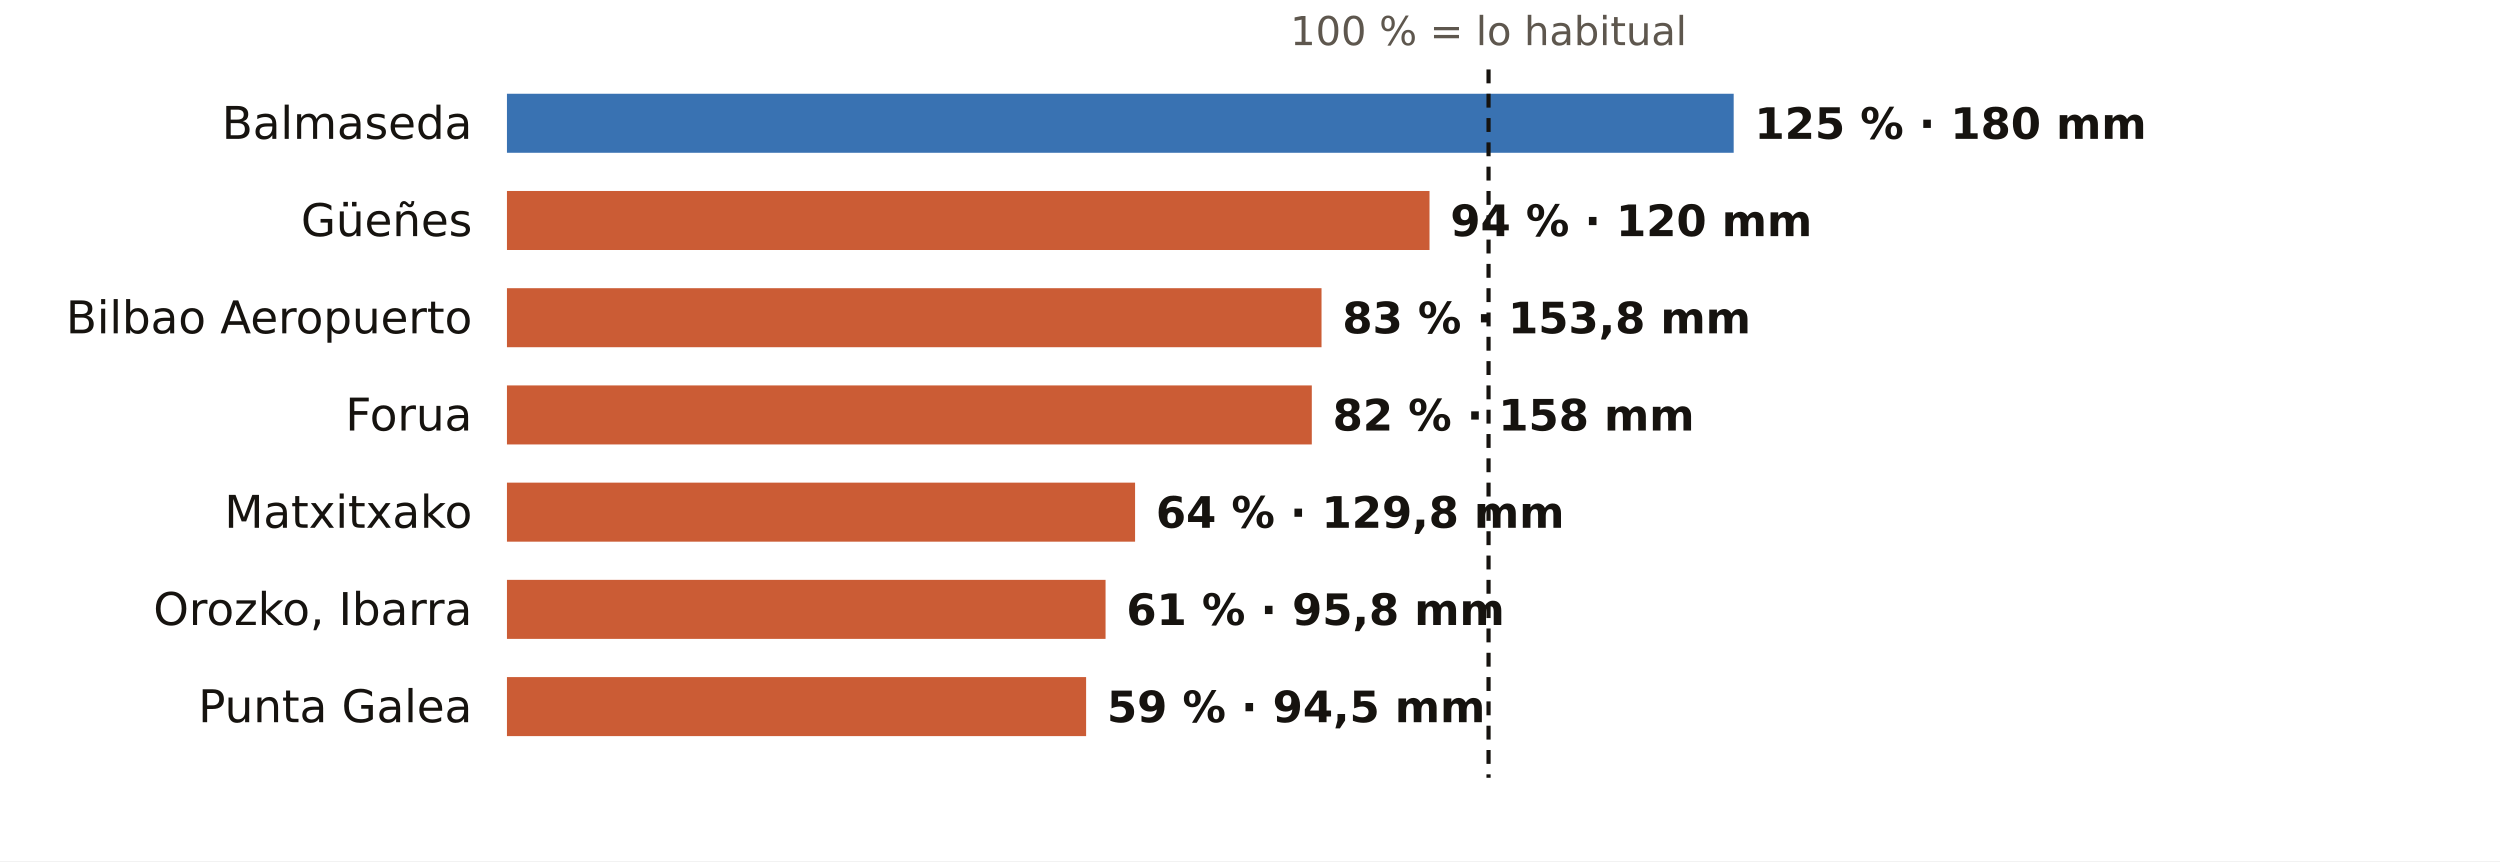
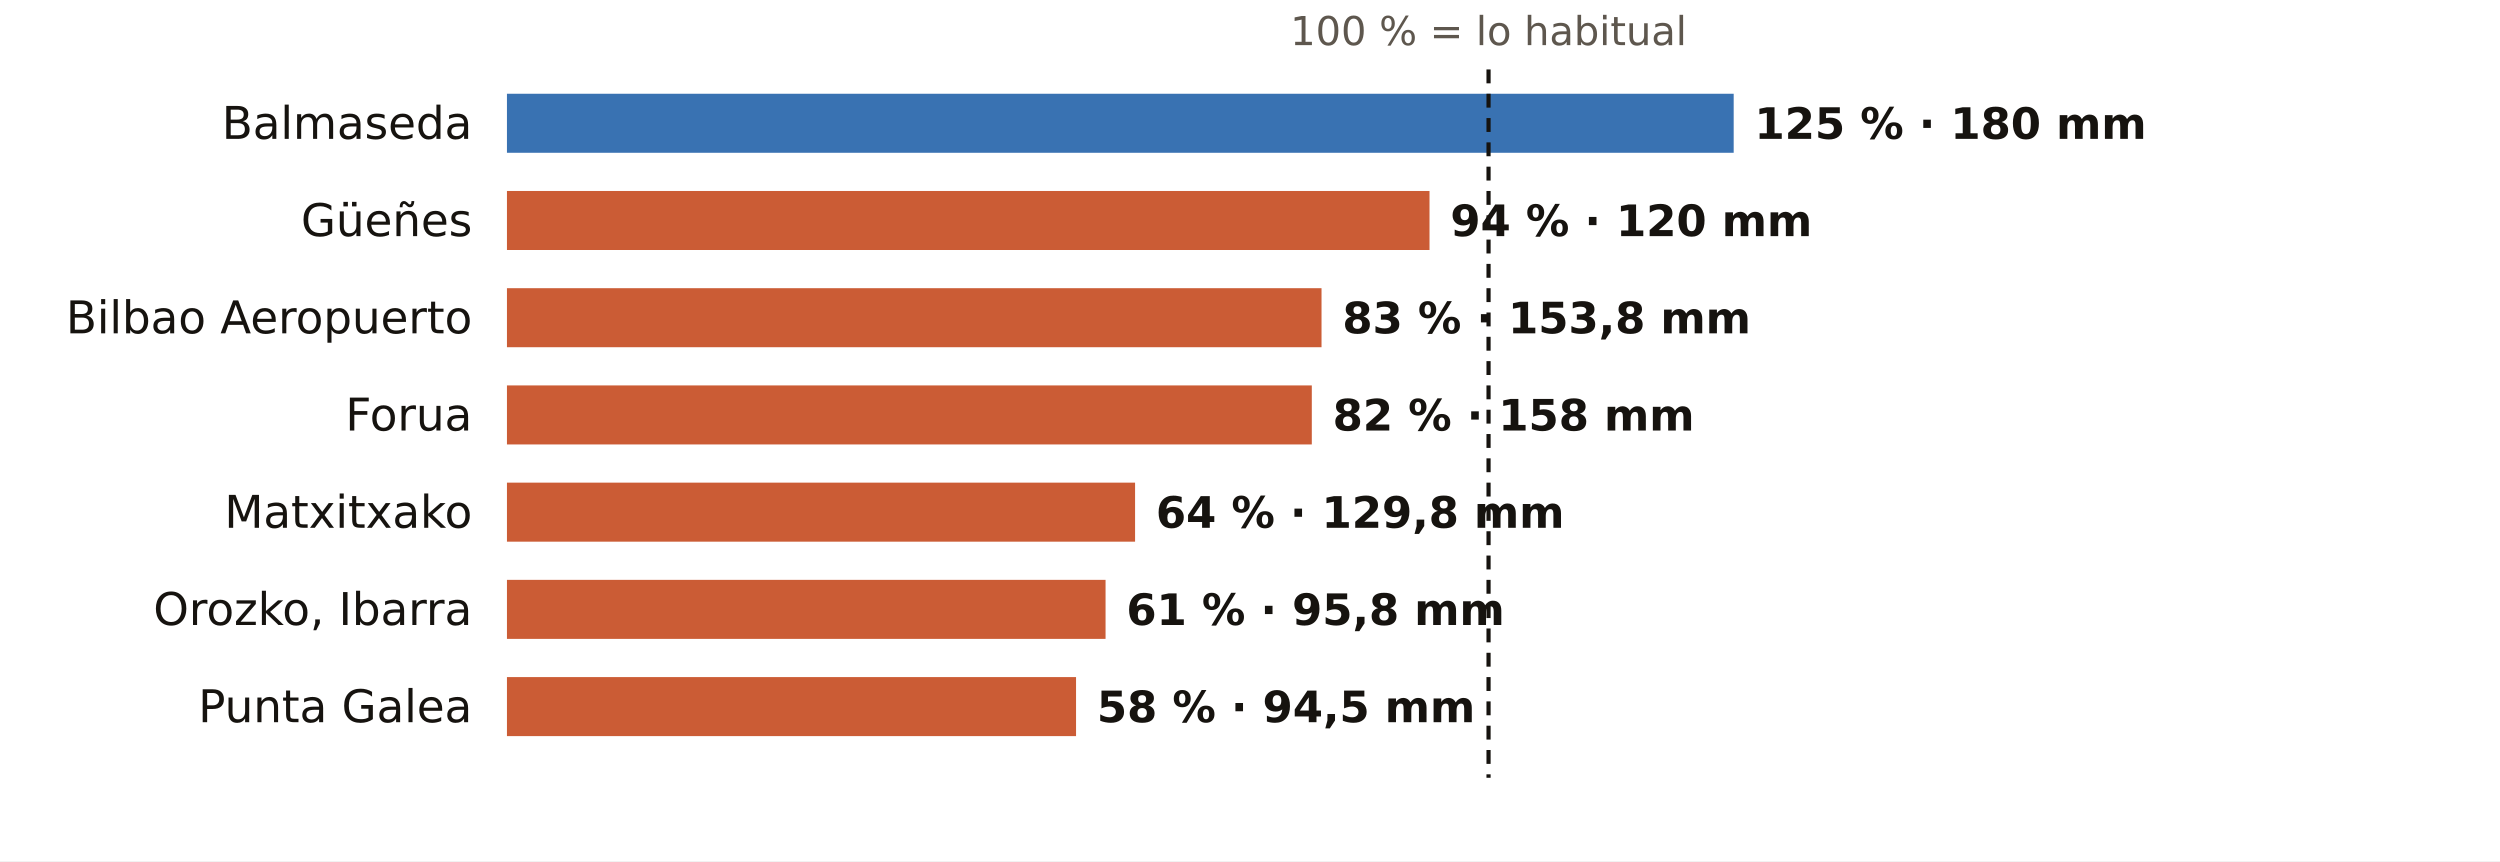
<svg xmlns="http://www.w3.org/2000/svg" viewBox="0 0 720 248" width="720" height="248" role="img" aria-label="El otoño en los pluviómetros de AEMET de Bizkaia: % de lo habitual">
  <rect width="720" height="248" fill="#FFFFFF" />
  <text x="428.7" y="13.0" font-size="11.5" fill="#5E574E" text-anchor="middle" font-weight="400" font-family="Public Sans, DejaVu Sans, Arial, sans-serif">100 % = lo habitual</text>
  <text x="136.0" y="40.0" font-size="13" fill="#16130F" text-anchor="end" font-weight="500" font-family="Public Sans, DejaVu Sans, Arial, sans-serif">Balmaseda</text>
  <rect x="146" y="27" width="353.3" height="17" fill="#1F5FA8" opacity="0.88" />
  <text x="505.3" y="40.0" font-size="12.5" fill="#16130F" text-anchor="start" font-weight="600" font-family="Public Sans, DejaVu Sans, Arial, sans-serif">125 % · 180 mm</text>
  <text x="136.0" y="68.0" font-size="13" fill="#16130F" text-anchor="end" font-weight="500" font-family="Public Sans, DejaVu Sans, Arial, sans-serif">Güeñes</text>
  <rect x="146" y="55" width="265.7" height="17" fill="#C4461A" opacity="0.88" />
  <text x="417.7" y="68.0" font-size="12.5" fill="#16130F" text-anchor="start" font-weight="600" font-family="Public Sans, DejaVu Sans, Arial, sans-serif">94 % · 120 mm</text>
  <text x="136.0" y="96.0" font-size="13" fill="#16130F" text-anchor="end" font-weight="500" font-family="Public Sans, DejaVu Sans, Arial, sans-serif">Bilbao Aeropuerto</text>
  <rect x="146" y="83" width="234.6" height="17" fill="#C4461A" opacity="0.88" />
  <text x="386.6" y="96.0" font-size="12.5" fill="#16130F" text-anchor="start" font-weight="600" font-family="Public Sans, DejaVu Sans, Arial, sans-serif">83 % · 153,8 mm</text>
  <text x="136.0" y="124.0" font-size="13" fill="#16130F" text-anchor="end" font-weight="500" font-family="Public Sans, DejaVu Sans, Arial, sans-serif">Forua</text>
  <rect x="146" y="111" width="231.8" height="17" fill="#C4461A" opacity="0.88" />
  <text x="383.8" y="124.0" font-size="12.5" fill="#16130F" text-anchor="start" font-weight="600" font-family="Public Sans, DejaVu Sans, Arial, sans-serif">82 % · 158 mm</text>
  <text x="136.0" y="152.0" font-size="13" fill="#16130F" text-anchor="end" font-weight="500" font-family="Public Sans, DejaVu Sans, Arial, sans-serif">Matxitxako</text>
  <rect x="146" y="139" width="180.9" height="17" fill="#C4461A" opacity="0.88" />
  <text x="332.9" y="152.0" font-size="12.5" fill="#16130F" text-anchor="start" font-weight="600" font-family="Public Sans, DejaVu Sans, Arial, sans-serif">64 % · 129,8 mm</text>
  <text x="136.0" y="180.0" font-size="13" fill="#16130F" text-anchor="end" font-weight="500" font-family="Public Sans, DejaVu Sans, Arial, sans-serif">Orozko, Ibarra</text>
  <rect x="146" y="167" width="172.4" height="17" fill="#C4461A" opacity="0.88" />
  <text x="324.4" y="180.0" font-size="12.5" fill="#16130F" text-anchor="start" font-weight="600" font-family="Public Sans, DejaVu Sans, Arial, sans-serif">61 % · 95,8 mm</text>
  <text x="136.0" y="208.0" font-size="13" fill="#16130F" text-anchor="end" font-weight="500" font-family="Public Sans, DejaVu Sans, Arial, sans-serif">Punta Galea</text>
-   <rect x="146" y="195" width="166.8" height="17" fill="#C4461A" opacity="0.88" />
-   <text x="318.8" y="208.0" font-size="12.5" fill="#16130F" text-anchor="start" font-weight="600" font-family="Public Sans, DejaVu Sans, Arial, sans-serif">59 % · 94,5 mm</text>
+   <rect x="146" y="195" width="163.9" height="17" fill="#C4461A" opacity="0.88" />
+   <text x="315.9" y="208.0" font-size="12.5" fill="#16130F" text-anchor="start" font-weight="600" font-family="Public Sans, DejaVu Sans, Arial, sans-serif">58 % · 94,5 mm</text>
  <line x1="428.7" x2="428.7" y1="20" y2="224" stroke="#16130F" stroke-width="1.2" stroke-dasharray="4 3" />
</svg>
